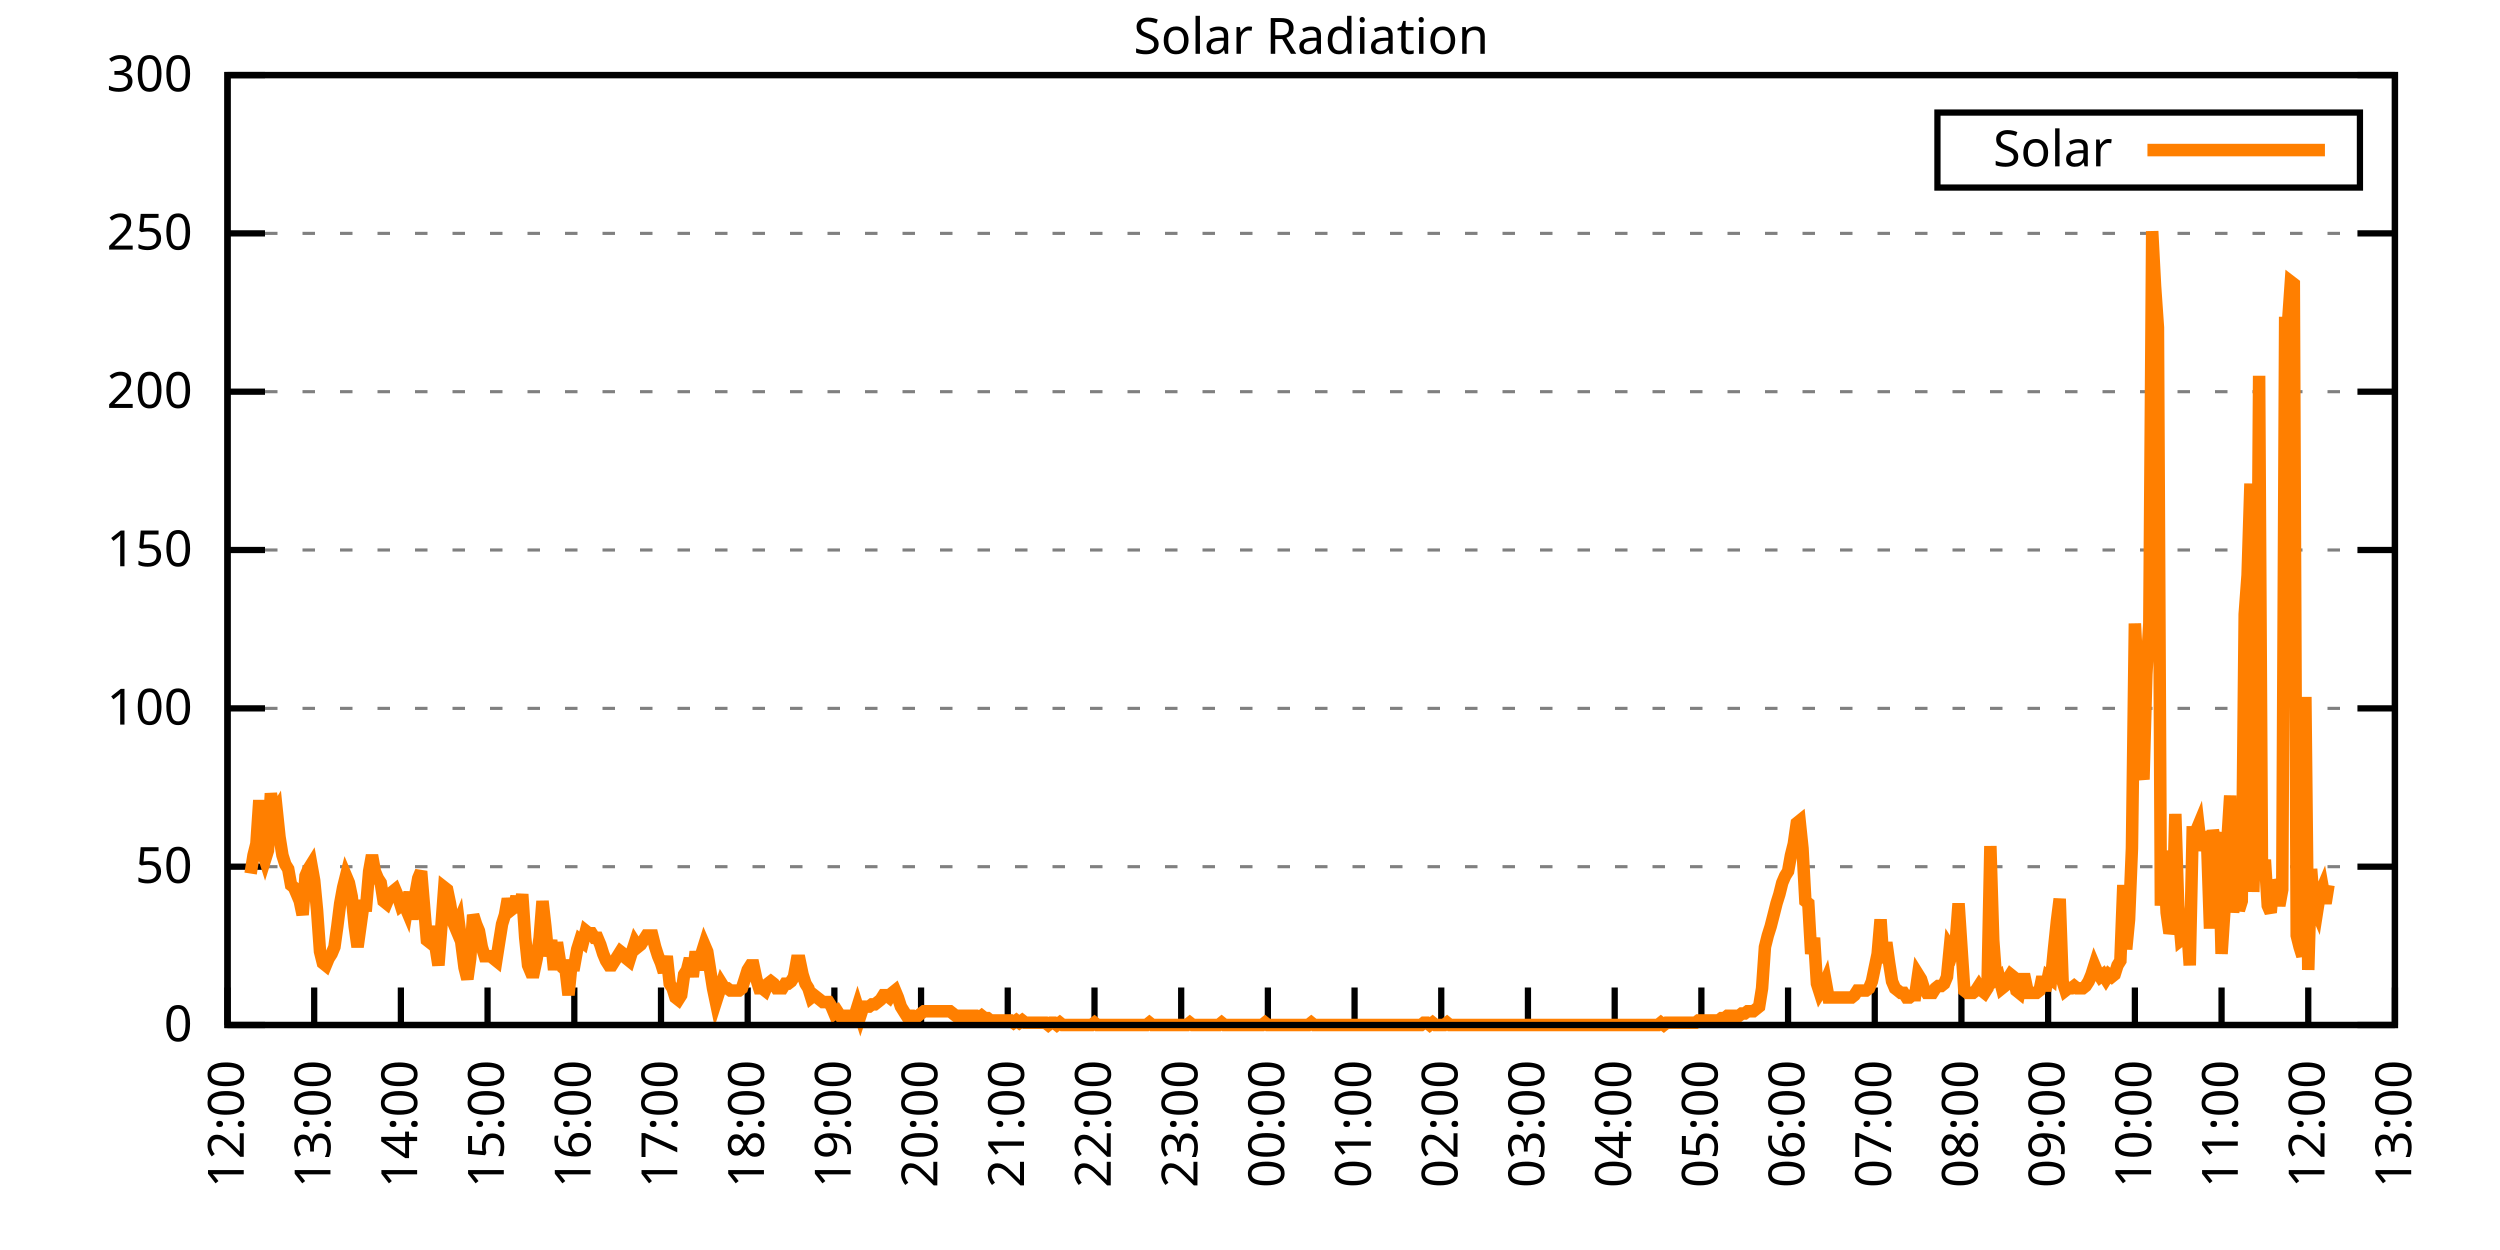
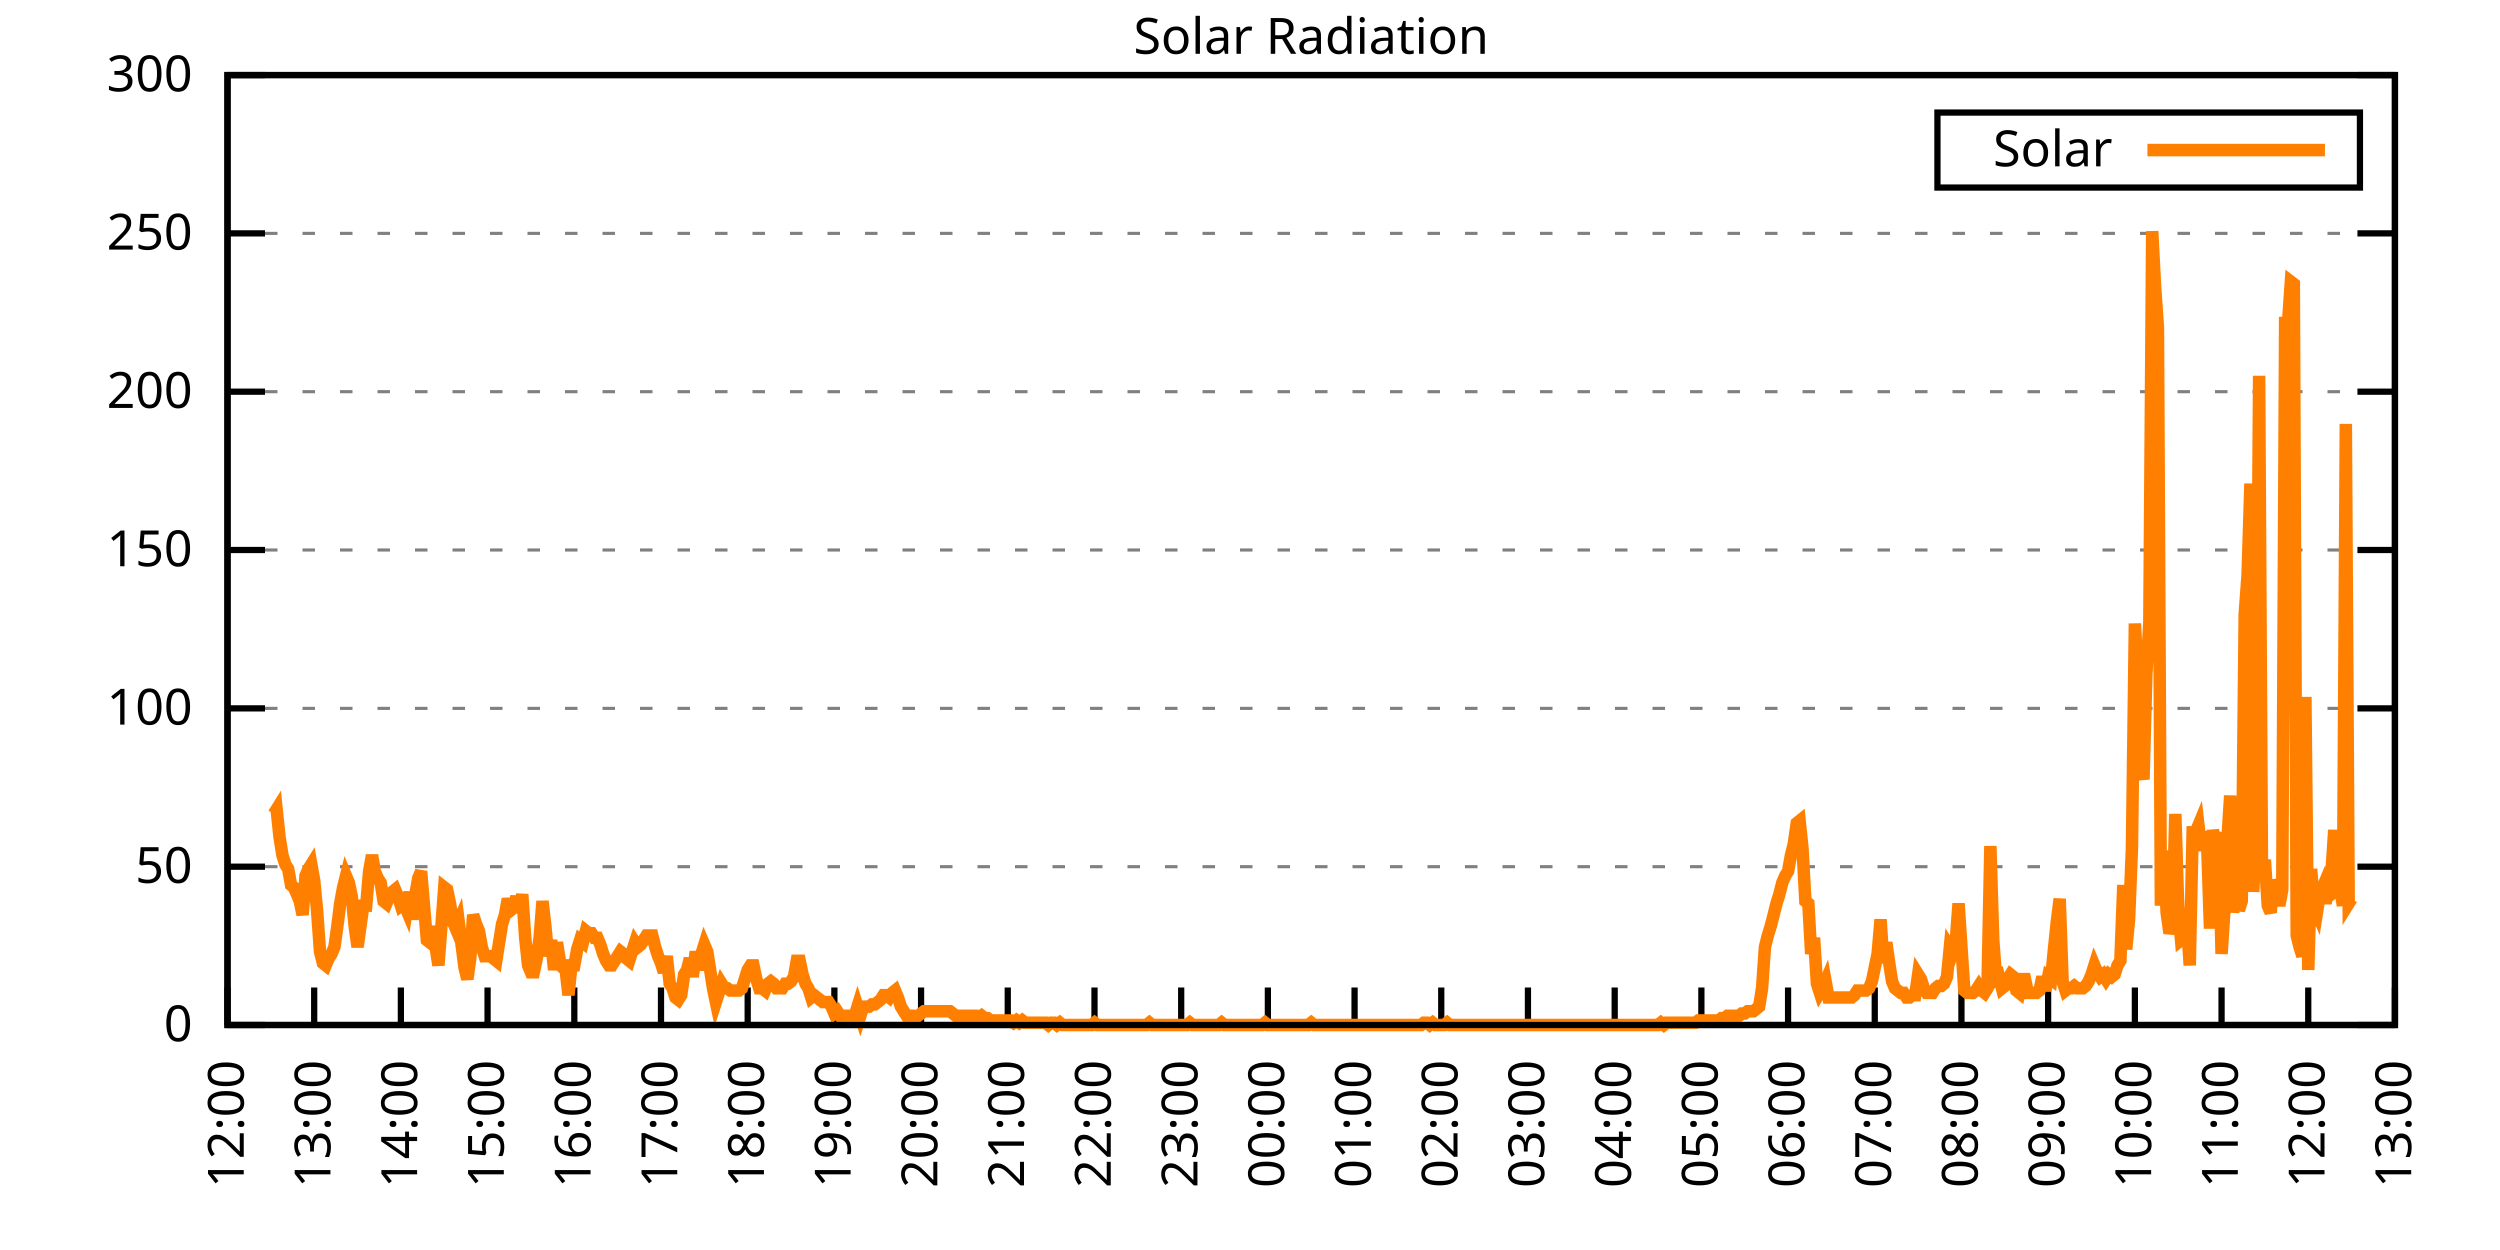
<svg xmlns="http://www.w3.org/2000/svg" xmlns:xlink="http://www.w3.org/1999/xlink" width="400" height="200" viewBox="0 0 400 200">
  <g id="gnuplot_canvas">
    <rect x="0" y="0" width="400" height="200" fill="none" />
    <defs>
      <circle id="gpDot" r="0.5" stroke-width="0.5" stroke="currentColor" />
      <path id="gpPt0" stroke-width="0.333" stroke="currentColor" d="M-1,0 h2 M0,-1 v2" />
      <path id="gpPt1" stroke-width="0.333" stroke="currentColor" d="M-1,-1 L1,1 M1,-1 L-1,1" />
      <path id="gpPt2" stroke-width="0.333" stroke="currentColor" d="M-1,0 L1,0 M0,-1 L0,1 M-1,-1 L1,1 M-1,1 L1,-1" />
      <rect id="gpPt3" stroke-width="0.333" stroke="currentColor" x="-1" y="-1" width="2" height="2" />
      <rect id="gpPt4" stroke-width="0.333" stroke="currentColor" fill="currentColor" x="-1" y="-1" width="2" height="2" />
      <circle id="gpPt5" stroke-width="0.333" stroke="currentColor" cx="0" cy="0" r="1" />
      <use xlink:href="#gpPt5" id="gpPt6" fill="currentColor" stroke="none" />
      <path id="gpPt7" stroke-width="0.333" stroke="currentColor" d="M0,-1.33 L-1.33,0.67 L1.33,0.67 z" />
      <use xlink:href="#gpPt7" id="gpPt8" fill="currentColor" stroke="none" />
      <use xlink:href="#gpPt7" id="gpPt9" stroke="currentColor" transform="rotate(180)" />
      <use xlink:href="#gpPt9" id="gpPt10" fill="currentColor" stroke="none" />
      <use xlink:href="#gpPt3" id="gpPt11" stroke="currentColor" transform="rotate(45)" />
      <use xlink:href="#gpPt11" id="gpPt12" fill="currentColor" stroke="none" />
      <path id="gpPt13" stroke-width="0.333" stroke="currentColor" d="M0,1.330 L1.265,0.411 L0.782,-1.067 L-0.782,-1.076 L-1.265,0.411 z" />
      <use xlink:href="#gpPt13" id="gpPt14" fill="currentColor" stroke="none" />
      <filter id="textbox" filterUnits="objectBoundingBox" x="0" y="0" height="1" width="1">
        <feFlood flood-color="white" flood-opacity="1" result="bgnd" />
        <feComposite in="SourceGraphic" in2="bgnd" operator="atop" />
      </filter>
      <filter id="greybox" filterUnits="objectBoundingBox" x="0" y="0" height="1" width="1">
        <feFlood flood-color="lightgrey" flood-opacity="1" result="grey" />
        <feComposite in="SourceGraphic" in2="grey" operator="atop" />
      </filter>
    </defs>
    <g fill="none" color="white" stroke="currentColor" stroke-width="1.00" stroke-linecap="butt" stroke-linejoin="miter">
</g>
    <g fill="none" color="black" stroke="currentColor" stroke-width="1.00" stroke-linecap="butt" stroke-linejoin="miter">
      <g stroke="none" shape-rendering="crispEdges">
        <polygon fill="rgb(255, 255, 255)" points="36.40,164.00 383.18,164.00 383.18,12.02 36.40,12.02 " />
      </g>
    </g>
    <g fill="none" color="black" stroke="currentColor" stroke-width="1.00" stroke-linecap="butt" stroke-linejoin="miter">
</g>
    <g fill="none" color="black" stroke="black" stroke-width="0.50" stroke-linecap="butt" stroke-linejoin="miter">
</g>
    <g fill="none" color="gray" stroke="currentColor" stroke-width="0.50" stroke-linecap="butt" stroke-linejoin="miter">
      <path stroke="gray" stroke-dasharray="2,4" class="gridline" d="M36.40,164.00 L383.19,164.00  " />
    </g>
    <g fill="none" color="gray" stroke="gray" stroke-width="1.00" stroke-linecap="butt" stroke-linejoin="miter">
</g>
    <g fill="none" color="black" stroke="currentColor" stroke-width="1.00" stroke-linecap="butt" stroke-linejoin="miter">
      <path stroke="black" d="M36.40,164.00 L42.40,164.00 M383.19,164.00 L377.19,164.00  " />
      <g transform="translate(30.80,166.60)" stroke="none" fill="black" font-family="Sans" font-size="8.00" text-anchor="end">
        <text>
          <tspan font-family="Sans"> 0</tspan>
        </text>
      </g>
    </g>
    <g fill="none" color="black" stroke="currentColor" stroke-width="1.00" stroke-linecap="butt" stroke-linejoin="miter">
</g>
    <g fill="none" color="black" stroke="black" stroke-width="0.50" stroke-linecap="butt" stroke-linejoin="miter">
</g>
    <g fill="none" color="gray" stroke="currentColor" stroke-width="0.50" stroke-linecap="butt" stroke-linejoin="miter">
      <path stroke="gray" stroke-dasharray="2,4" class="gridline" d="M36.40,138.67 L383.19,138.67  " />
    </g>
    <g fill="none" color="gray" stroke="gray" stroke-width="1.00" stroke-linecap="butt" stroke-linejoin="miter">
</g>
    <g fill="none" color="black" stroke="currentColor" stroke-width="1.00" stroke-linecap="butt" stroke-linejoin="miter">
      <path stroke="black" d="M36.40,138.67 L42.40,138.67 M383.19,138.67 L377.19,138.67  " />
      <g transform="translate(30.80,141.27)" stroke="none" fill="black" font-family="Sans" font-size="8.00" text-anchor="end">
        <text>
          <tspan font-family="Sans"> 50</tspan>
        </text>
      </g>
    </g>
    <g fill="none" color="black" stroke="currentColor" stroke-width="1.00" stroke-linecap="butt" stroke-linejoin="miter">
</g>
    <g fill="none" color="black" stroke="black" stroke-width="0.50" stroke-linecap="butt" stroke-linejoin="miter">
</g>
    <g fill="none" color="gray" stroke="currentColor" stroke-width="0.50" stroke-linecap="butt" stroke-linejoin="miter">
      <path stroke="gray" stroke-dasharray="2,4" class="gridline" d="M36.40,113.34 L383.19,113.34  " />
    </g>
    <g fill="none" color="gray" stroke="gray" stroke-width="1.00" stroke-linecap="butt" stroke-linejoin="miter">
</g>
    <g fill="none" color="black" stroke="currentColor" stroke-width="1.00" stroke-linecap="butt" stroke-linejoin="miter">
      <path stroke="black" d="M36.40,113.34 L42.40,113.34 M383.19,113.34 L377.19,113.34  " />
      <g transform="translate(30.80,115.94)" stroke="none" fill="black" font-family="Sans" font-size="8.00" text-anchor="end">
        <text>
          <tspan font-family="Sans"> 100</tspan>
        </text>
      </g>
    </g>
    <g fill="none" color="black" stroke="currentColor" stroke-width="1.00" stroke-linecap="butt" stroke-linejoin="miter">
</g>
    <g fill="none" color="black" stroke="black" stroke-width="0.50" stroke-linecap="butt" stroke-linejoin="miter">
</g>
    <g fill="none" color="gray" stroke="currentColor" stroke-width="0.50" stroke-linecap="butt" stroke-linejoin="miter">
      <path stroke="gray" stroke-dasharray="2,4" class="gridline" d="M36.40,88.00 L383.19,88.00  " />
    </g>
    <g fill="none" color="gray" stroke="gray" stroke-width="1.00" stroke-linecap="butt" stroke-linejoin="miter">
</g>
    <g fill="none" color="black" stroke="currentColor" stroke-width="1.00" stroke-linecap="butt" stroke-linejoin="miter">
      <path stroke="black" d="M36.40,88.00 L42.40,88.00 M383.19,88.00 L377.19,88.00  " />
      <g transform="translate(30.80,90.60)" stroke="none" fill="black" font-family="Sans" font-size="8.00" text-anchor="end">
        <text>
          <tspan font-family="Sans"> 150</tspan>
        </text>
      </g>
    </g>
    <g fill="none" color="black" stroke="currentColor" stroke-width="1.00" stroke-linecap="butt" stroke-linejoin="miter">
</g>
    <g fill="none" color="black" stroke="black" stroke-width="0.50" stroke-linecap="butt" stroke-linejoin="miter">
</g>
    <g fill="none" color="gray" stroke="currentColor" stroke-width="0.50" stroke-linecap="butt" stroke-linejoin="miter">
      <path stroke="gray" stroke-dasharray="2,4" class="gridline" d="M36.40,62.67 L383.19,62.67  " />
    </g>
    <g fill="none" color="gray" stroke="gray" stroke-width="1.00" stroke-linecap="butt" stroke-linejoin="miter">
</g>
    <g fill="none" color="black" stroke="currentColor" stroke-width="1.00" stroke-linecap="butt" stroke-linejoin="miter">
      <path stroke="black" d="M36.40,62.67 L42.40,62.67 M383.19,62.67 L377.19,62.67  " />
      <g transform="translate(30.80,65.27)" stroke="none" fill="black" font-family="Sans" font-size="8.00" text-anchor="end">
        <text>
          <tspan font-family="Sans"> 200</tspan>
        </text>
      </g>
    </g>
    <g fill="none" color="black" stroke="currentColor" stroke-width="1.00" stroke-linecap="butt" stroke-linejoin="miter">
</g>
    <g fill="none" color="black" stroke="black" stroke-width="0.50" stroke-linecap="butt" stroke-linejoin="miter">
</g>
    <g fill="none" color="gray" stroke="currentColor" stroke-width="0.50" stroke-linecap="butt" stroke-linejoin="miter">
      <path stroke="gray" stroke-dasharray="2,4" class="gridline" d="M36.40,37.34 L383.19,37.34  " />
    </g>
    <g fill="none" color="gray" stroke="gray" stroke-width="1.00" stroke-linecap="butt" stroke-linejoin="miter">
</g>
    <g fill="none" color="black" stroke="currentColor" stroke-width="1.00" stroke-linecap="butt" stroke-linejoin="miter">
      <path stroke="black" d="M36.40,37.34 L42.40,37.34 M383.19,37.34 L377.19,37.34  " />
      <g transform="translate(30.80,39.94)" stroke="none" fill="black" font-family="Sans" font-size="8.00" text-anchor="end">
        <text>
          <tspan font-family="Sans"> 250</tspan>
        </text>
      </g>
    </g>
    <g fill="none" color="black" stroke="currentColor" stroke-width="1.00" stroke-linecap="butt" stroke-linejoin="miter">
</g>
    <g fill="none" color="black" stroke="black" stroke-width="0.50" stroke-linecap="butt" stroke-linejoin="miter">
</g>
    <g fill="none" color="gray" stroke="currentColor" stroke-width="0.50" stroke-linecap="butt" stroke-linejoin="miter">
      <path stroke="gray" stroke-dasharray="2,4" class="gridline" d="M36.40,12.01 L383.19,12.01  " />
    </g>
    <g fill="none" color="gray" stroke="gray" stroke-width="1.00" stroke-linecap="butt" stroke-linejoin="miter">
</g>
    <g fill="none" color="black" stroke="currentColor" stroke-width="1.00" stroke-linecap="butt" stroke-linejoin="miter">
      <path stroke="black" d="M36.40,12.01 L42.40,12.01 M383.19,12.01 L377.19,12.01  " />
      <g transform="translate(30.80,14.61)" stroke="none" fill="black" font-family="Sans" font-size="8.00" text-anchor="end">
        <text>
          <tspan font-family="Sans"> 300</tspan>
        </text>
      </g>
    </g>
    <g fill="none" color="black" stroke="currentColor" stroke-width="1.00" stroke-linecap="butt" stroke-linejoin="miter">
      <path stroke="black" d="M36.40,164.00 L36.40,158.00  " />
      <g transform="translate(39.00,169.60) rotate(270.00)" stroke="none" fill="black" font-family="Sans" font-size="8.00" text-anchor="end">
        <text>
          <tspan font-family="Sans">12:00</tspan>
        </text>
      </g>
    </g>
    <g fill="none" color="black" stroke="currentColor" stroke-width="1.00" stroke-linecap="butt" stroke-linejoin="miter">
      <path stroke="black" d="M50.27,164.00 L50.27,158.00  " />
      <g transform="translate(52.87,169.60) rotate(270.00)" stroke="none" fill="black" font-family="Sans" font-size="8.00" text-anchor="end">
        <text>
          <tspan font-family="Sans">13:00</tspan>
        </text>
      </g>
    </g>
    <g fill="none" color="black" stroke="currentColor" stroke-width="1.00" stroke-linecap="butt" stroke-linejoin="miter">
      <path stroke="black" d="M64.14,164.00 L64.14,158.00  " />
      <g transform="translate(66.74,169.60) rotate(270.00)" stroke="none" fill="black" font-family="Sans" font-size="8.00" text-anchor="end">
        <text>
          <tspan font-family="Sans">14:00</tspan>
        </text>
      </g>
    </g>
    <g fill="none" color="black" stroke="currentColor" stroke-width="1.00" stroke-linecap="butt" stroke-linejoin="miter">
      <path stroke="black" d="M78.01,164.00 L78.01,158.00  " />
      <g transform="translate(80.61,169.60) rotate(270.00)" stroke="none" fill="black" font-family="Sans" font-size="8.00" text-anchor="end">
        <text>
          <tspan font-family="Sans">15:00</tspan>
        </text>
      </g>
    </g>
    <g fill="none" color="black" stroke="currentColor" stroke-width="1.00" stroke-linecap="butt" stroke-linejoin="miter">
      <path stroke="black" d="M91.89,164.00 L91.89,158.00  " />
      <g transform="translate(94.49,169.60) rotate(270.00)" stroke="none" fill="black" font-family="Sans" font-size="8.00" text-anchor="end">
        <text>
          <tspan font-family="Sans">16:00</tspan>
        </text>
      </g>
    </g>
    <g fill="none" color="black" stroke="currentColor" stroke-width="1.00" stroke-linecap="butt" stroke-linejoin="miter">
      <path stroke="black" d="M105.76,164.00 L105.76,158.00  " />
      <g transform="translate(108.36,169.60) rotate(270.00)" stroke="none" fill="black" font-family="Sans" font-size="8.00" text-anchor="end">
        <text>
          <tspan font-family="Sans">17:00</tspan>
        </text>
      </g>
    </g>
    <g fill="none" color="black" stroke="currentColor" stroke-width="1.00" stroke-linecap="butt" stroke-linejoin="miter">
      <path stroke="black" d="M119.63,164.00 L119.63,158.00  " />
      <g transform="translate(122.23,169.60) rotate(270.00)" stroke="none" fill="black" font-family="Sans" font-size="8.00" text-anchor="end">
        <text>
          <tspan font-family="Sans">18:00</tspan>
        </text>
      </g>
    </g>
    <g fill="none" color="black" stroke="currentColor" stroke-width="1.00" stroke-linecap="butt" stroke-linejoin="miter">
      <path stroke="black" d="M133.50,164.00 L133.50,158.00  " />
      <g transform="translate(136.10,169.60) rotate(270.00)" stroke="none" fill="black" font-family="Sans" font-size="8.00" text-anchor="end">
        <text>
          <tspan font-family="Sans">19:00</tspan>
        </text>
      </g>
    </g>
    <g fill="none" color="black" stroke="currentColor" stroke-width="1.00" stroke-linecap="butt" stroke-linejoin="miter">
      <path stroke="black" d="M147.37,164.00 L147.37,158.00  " />
      <g transform="translate(149.97,169.60) rotate(270.00)" stroke="none" fill="black" font-family="Sans" font-size="8.00" text-anchor="end">
        <text>
          <tspan font-family="Sans">20:00</tspan>
        </text>
      </g>
    </g>
    <g fill="none" color="black" stroke="currentColor" stroke-width="1.00" stroke-linecap="butt" stroke-linejoin="miter">
      <path stroke="black" d="M161.24,164.00 L161.24,158.00  " />
      <g transform="translate(163.84,169.60) rotate(270.00)" stroke="none" fill="black" font-family="Sans" font-size="8.00" text-anchor="end">
        <text>
          <tspan font-family="Sans">21:00</tspan>
        </text>
      </g>
    </g>
    <g fill="none" color="black" stroke="currentColor" stroke-width="1.00" stroke-linecap="butt" stroke-linejoin="miter">
      <path stroke="black" d="M175.12,164.00 L175.12,158.00  " />
      <g transform="translate(177.72,169.60) rotate(270.00)" stroke="none" fill="black" font-family="Sans" font-size="8.00" text-anchor="end">
        <text>
          <tspan font-family="Sans">22:00</tspan>
        </text>
      </g>
    </g>
    <g fill="none" color="black" stroke="currentColor" stroke-width="1.00" stroke-linecap="butt" stroke-linejoin="miter">
      <path stroke="black" d="M188.99,164.00 L188.99,158.00  " />
      <g transform="translate(191.59,169.60) rotate(270.00)" stroke="none" fill="black" font-family="Sans" font-size="8.00" text-anchor="end">
        <text>
          <tspan font-family="Sans">23:00</tspan>
        </text>
      </g>
    </g>
    <g fill="none" color="black" stroke="currentColor" stroke-width="1.00" stroke-linecap="butt" stroke-linejoin="miter">
      <path stroke="black" d="M202.86,164.00 L202.86,158.00  " />
      <g transform="translate(205.46,169.60) rotate(270.00)" stroke="none" fill="black" font-family="Sans" font-size="8.00" text-anchor="end">
        <text>
          <tspan font-family="Sans">00:00</tspan>
        </text>
      </g>
    </g>
    <g fill="none" color="black" stroke="currentColor" stroke-width="1.00" stroke-linecap="butt" stroke-linejoin="miter">
      <path stroke="black" d="M216.73,164.00 L216.73,158.00  " />
      <g transform="translate(219.33,169.60) rotate(270.00)" stroke="none" fill="black" font-family="Sans" font-size="8.00" text-anchor="end">
        <text>
          <tspan font-family="Sans">01:00</tspan>
        </text>
      </g>
    </g>
    <g fill="none" color="black" stroke="currentColor" stroke-width="1.00" stroke-linecap="butt" stroke-linejoin="miter">
      <path stroke="black" d="M230.60,164.00 L230.60,158.00  " />
      <g transform="translate(233.20,169.60) rotate(270.00)" stroke="none" fill="black" font-family="Sans" font-size="8.00" text-anchor="end">
        <text>
          <tspan font-family="Sans">02:00</tspan>
        </text>
      </g>
    </g>
    <g fill="none" color="black" stroke="currentColor" stroke-width="1.00" stroke-linecap="butt" stroke-linejoin="miter">
      <path stroke="black" d="M244.47,164.00 L244.47,158.00  " />
      <g transform="translate(247.07,169.60) rotate(270.00)" stroke="none" fill="black" font-family="Sans" font-size="8.00" text-anchor="end">
        <text>
          <tspan font-family="Sans">03:00</tspan>
        </text>
      </g>
    </g>
    <g fill="none" color="black" stroke="currentColor" stroke-width="1.00" stroke-linecap="butt" stroke-linejoin="miter">
      <path stroke="black" d="M258.35,164.00 L258.35,158.00  " />
      <g transform="translate(260.95,169.60) rotate(270.00)" stroke="none" fill="black" font-family="Sans" font-size="8.00" text-anchor="end">
        <text>
          <tspan font-family="Sans">04:00</tspan>
        </text>
      </g>
    </g>
    <g fill="none" color="black" stroke="currentColor" stroke-width="1.00" stroke-linecap="butt" stroke-linejoin="miter">
      <path stroke="black" d="M272.22,164.00 L272.22,158.00  " />
      <g transform="translate(274.82,169.60) rotate(270.00)" stroke="none" fill="black" font-family="Sans" font-size="8.00" text-anchor="end">
        <text>
          <tspan font-family="Sans">05:00</tspan>
        </text>
      </g>
    </g>
    <g fill="none" color="black" stroke="currentColor" stroke-width="1.00" stroke-linecap="butt" stroke-linejoin="miter">
      <path stroke="black" d="M286.09,164.00 L286.09,158.00  " />
      <g transform="translate(288.69,169.60) rotate(270.00)" stroke="none" fill="black" font-family="Sans" font-size="8.00" text-anchor="end">
        <text>
          <tspan font-family="Sans">06:00</tspan>
        </text>
      </g>
    </g>
    <g fill="none" color="black" stroke="currentColor" stroke-width="1.00" stroke-linecap="butt" stroke-linejoin="miter">
      <path stroke="black" d="M299.96,164.00 L299.96,158.00  " />
      <g transform="translate(302.56,169.60) rotate(270.00)" stroke="none" fill="black" font-family="Sans" font-size="8.00" text-anchor="end">
        <text>
          <tspan font-family="Sans">07:00</tspan>
        </text>
      </g>
    </g>
    <g fill="none" color="black" stroke="currentColor" stroke-width="1.00" stroke-linecap="butt" stroke-linejoin="miter">
      <path stroke="black" d="M313.83,164.00 L313.83,158.00  " />
      <g transform="translate(316.43,169.60) rotate(270.00)" stroke="none" fill="black" font-family="Sans" font-size="8.00" text-anchor="end">
        <text>
          <tspan font-family="Sans">08:00</tspan>
        </text>
      </g>
    </g>
    <g fill="none" color="black" stroke="currentColor" stroke-width="1.00" stroke-linecap="butt" stroke-linejoin="miter">
      <path stroke="black" d="M327.70,164.00 L327.70,158.00  " />
      <g transform="translate(330.30,169.60) rotate(270.00)" stroke="none" fill="black" font-family="Sans" font-size="8.00" text-anchor="end">
        <text>
          <tspan font-family="Sans">09:00</tspan>
        </text>
      </g>
    </g>
    <g fill="none" color="black" stroke="currentColor" stroke-width="1.00" stroke-linecap="butt" stroke-linejoin="miter">
      <path stroke="black" d="M341.58,164.00 L341.58,158.00  " />
      <g transform="translate(344.18,169.60) rotate(270.00)" stroke="none" fill="black" font-family="Sans" font-size="8.00" text-anchor="end">
        <text>
          <tspan font-family="Sans">10:00</tspan>
        </text>
      </g>
    </g>
    <g fill="none" color="black" stroke="currentColor" stroke-width="1.00" stroke-linecap="butt" stroke-linejoin="miter">
      <path stroke="black" d="M355.45,164.00 L355.45,158.00  " />
      <g transform="translate(358.05,169.60) rotate(270.00)" stroke="none" fill="black" font-family="Sans" font-size="8.00" text-anchor="end">
        <text>
          <tspan font-family="Sans">11:00</tspan>
        </text>
      </g>
    </g>
    <g fill="none" color="black" stroke="currentColor" stroke-width="1.00" stroke-linecap="butt" stroke-linejoin="miter">
      <path stroke="black" d="M369.32,164.00 L369.32,158.00  " />
      <g transform="translate(371.92,169.60) rotate(270.00)" stroke="none" fill="black" font-family="Sans" font-size="8.00" text-anchor="end">
        <text>
          <tspan font-family="Sans">12:00</tspan>
        </text>
      </g>
    </g>
    <g fill="none" color="black" stroke="currentColor" stroke-width="1.00" stroke-linecap="butt" stroke-linejoin="miter">
      <path stroke="black" d="M383.19,164.00 L383.19,158.00  " />
      <g transform="translate(385.79,169.60) rotate(270.00)" stroke="none" fill="black" font-family="Sans" font-size="8.00" text-anchor="end">
        <text>
          <tspan font-family="Sans">13:00</tspan>
        </text>
      </g>
    </g>
    <g fill="none" color="black" stroke="currentColor" stroke-width="1.00" stroke-linecap="butt" stroke-linejoin="miter">
</g>
    <g fill="none" color="black" stroke="currentColor" stroke-width="1.00" stroke-linecap="butt" stroke-linejoin="miter">
      <path stroke="black" d="M36.40,12.01 L36.40,164.00 L383.19,164.00 L383.19,12.01 L36.40,12.01 Z  " />
    </g>
    <g fill="none" color="black" stroke="currentColor" stroke-width="1.00" stroke-linecap="butt" stroke-linejoin="miter">
</g>
    <g fill="none" color="black" stroke="currentColor" stroke-width="1.00" stroke-linecap="butt" stroke-linejoin="miter">
      <path stroke="black" d="M309.99,30.01 L309.99,18.01 L377.59,18.01 L377.59,30.01 L309.99,30.01 Z  " />
    </g>
    <g id="Solar_Radiation_plot_1">
      <g fill="none" color="white" stroke="black" stroke-width="2.00" stroke-linecap="butt" stroke-linejoin="miter">
</g>
      <g fill="none" color="black" stroke="currentColor" stroke-width="2.00" stroke-linecap="butt" stroke-linejoin="miter">
        <g transform="translate(337.99,26.61)" stroke="none" fill="black" font-family="Sans" font-size="8.00" text-anchor="end">
          <text>
            <tspan font-family="Sans">Solar</tspan>
          </text>
        </g>
      </g>
      <g fill="none" color="black" stroke="currentColor" stroke-width="2.00" stroke-linecap="butt" stroke-linejoin="miter">
-         <path stroke="rgb(255, 127,   0)" d="M343.59,24.01 L371.99,24.01 M40.10,139.77 L40.56,136.84 L41.02,135.00 L41.49,128.03 L41.95,136.10 L42.41,137.57   L42.87,136.10 L43.34,126.93 L43.80,130.23 L44.26,129.49 L44.72,133.90 L45.19,136.84 L45.65,138.30 L46.11,139.04   L46.57,141.61 L47.03,141.98 L47.50,143.08 L47.96,144.18 L48.42,146.38 L48.88,140.14 L49.35,139.04 L49.81,138.30   L50.27,140.87 L50.73,145.65 L51.20,152.25 L51.66,154.09 L52.12,154.46 L52.58,153.35 L53.05,152.62 L53.51,151.52   L53.97,148.22 L54.43,144.55 L54.90,141.98 L55.36,140.14 L55.82,141.24 L56.28,143.44 L56.75,148.22 L57.21,151.52   L57.67,148.22 L58.13,144.91 L58.59,144.91 L59.06,139.41 L59.52,136.84 L59.98,139.41 L60.44,140.51 L60.91,141.24   L61.37,144.18 L61.83,144.55 L62.29,143.44 L62.76,142.71 L63.22,142.34 L63.68,143.44 L64.14,144.91 L64.61,144.55   L65.07,145.65 L65.53,142.71 L65.99,147.11 L66.46,143.08 L66.92,140.51 L67.38,139.41 L67.84,144.91 L68.30,150.42   L68.77,150.79 L69.23,148.22 L69.69,151.52 L70.15,154.46 L70.62,148.22 L71.08,141.98 L71.54,142.34 L72.00,144.55   L72.47,147.48 L72.93,148.58 L73.39,147.48 L73.85,151.15 L74.32,154.82 L74.78,156.66 L75.24,153.35 L75.70,146.38   L76.17,147.85 L76.63,148.95 L77.09,151.52 L77.55,152.99 L78.01,152.99 L78.48,152.99 L78.94,153.35 L79.40,153.72   L79.86,150.79 L80.33,147.85 L80.79,146.38 L81.25,143.81 L81.71,145.65 L82.18,145.28 L82.64,143.44 L83.10,146.01   L83.56,143.08 L84.03,150.05 L84.49,154.46 L84.95,155.56 L85.41,155.56 L85.88,153.35 L86.34,150.05 L86.80,144.18   L87.26,148.22 L87.72,152.99 L88.19,150.42 L88.65,155.19 L89.11,150.79 L89.57,153.72 L90.04,154.82 L90.50,155.19   L90.96,159.23 L91.42,154.46 L91.89,154.46 L92.35,151.89 L92.81,150.42 L93.27,150.79 L93.74,148.95 L94.20,149.32   L94.66,149.32 L95.12,150.05 L95.59,150.05 L96.05,151.15 L96.51,152.62 L96.97,153.72 L97.44,154.46 L97.90,154.46   L98.36,153.72 L98.82,152.99 L99.28,152.25 L99.75,152.62 L100.21,153.35 L100.67,153.72 L101.13,152.25 L101.60,150.79   L102.06,151.52 L102.52,151.15 L102.98,150.42 L103.45,149.68 L103.91,149.68 L104.37,149.68 L104.83,151.52 L105.30,152.99   L105.76,154.09 L106.22,155.56 L106.68,152.99 L107.15,157.39 L107.61,158.13 L108.07,159.60 L108.53,159.96 L108.99,159.23   L109.46,155.92 L109.92,155.19 L110.38,153.35 L110.84,156.29 L111.31,152.25 L111.77,155.19 L112.23,152.62 L112.69,151.15   L113.16,152.25 L113.62,155.19 L114.08,158.13 L114.54,160.33 L115.01,158.86 L115.47,157.39 L115.93,158.13 L116.39,158.13   L116.86,158.49 L117.32,158.49 L117.78,158.49 L118.24,158.49 L118.70,158.13 L119.17,156.66 L119.63,155.19 L120.09,154.46   L120.55,154.46 L121.02,156.66 L121.48,158.13 L121.94,158.13 L122.40,158.49 L122.87,157.39 L123.33,157.03 L123.79,157.39   L124.25,158.13 L124.72,158.13 L125.18,158.13 L125.64,157.39 L126.10,157.39 L126.57,157.03 L127.03,156.29 L127.49,153.72   L127.95,153.72 L128.41,155.92 L128.88,157.39 L129.34,158.13 L129.80,159.60 L130.26,159.23 L130.73,159.60 L131.19,159.96   L131.65,160.33 L132.11,160.33 L132.58,160.33 L133.04,161.06 L133.50,162.16 L133.96,161.80 L134.43,162.53 L134.89,162.53   L135.35,162.53 L135.81,162.53 L136.28,162.53 L136.74,162.53 L137.20,161.06 L137.66,162.53 L138.13,161.06 L138.59,161.06   L139.05,161.06 L139.51,160.70 L139.97,160.70 L140.44,160.33 L140.90,159.96 L141.36,159.23 L141.82,159.23 L142.29,159.60   L142.75,158.86 L143.21,158.49 L143.67,159.60 L144.14,161.06 L144.60,161.80 L145.06,162.53 L145.52,162.53 L145.99,162.53   L146.45,162.90 L146.91,162.53 L147.37,162.16 L147.84,161.80 L148.30,161.80 L148.76,161.80 L149.22,161.80 L149.68,161.80   L150.15,161.80 L150.61,161.80 L151.07,161.80 L151.53,161.80 L152.00,161.80 L152.46,162.16 L152.92,162.53 L153.38,162.53   L153.85,162.53 L154.31,162.53 L154.77,162.53 L155.23,162.53 L155.70,162.53 L156.16,162.53 L156.62,162.90 L157.08,162.53   L157.55,162.90 L158.01,162.90 L158.47,163.27 L158.93,163.27 L159.39,163.27 L159.86,163.27 L160.32,163.27 L160.78,163.27   L161.24,163.27 L161.71,163.27 L162.17,163.63 L162.63,163.27 L163.09,163.63 L163.56,163.27 L164.02,163.63 L164.48,163.63   L164.94,163.63 L165.41,163.63 L165.87,163.63 L166.33,163.63 L166.79,163.63 L167.26,163.63 L167.72,164.00 L168.18,163.63   L168.64,163.63 L169.10,164.00 L169.57,163.63 L170.03,164.00 L170.49,164.00 L170.95,164.00 L171.42,164.00 L171.88,164.00   L172.34,164.00 L172.80,164.00 L173.27,164.00 L173.73,164.00 L174.19,164.00 L174.65,164.00 L175.12,163.63 L175.58,164.00   L176.04,164.00 L176.50,164.00 L176.97,164.00 L177.43,164.00 L177.89,164.00 L178.35,164.00 L178.82,164.00 L179.28,164.00   L179.74,164.00 L180.20,164.00 L180.66,164.00 L181.13,164.00 L181.59,164.00 L182.05,164.00 L182.51,164.00 L182.98,164.00   L183.44,164.00 L183.90,163.63 L184.36,164.00 L184.83,164.00 L185.29,164.00 L185.75,164.00 L186.21,164.00 L186.68,164.00   L187.14,164.00 L187.60,164.00 L188.06,164.00 L188.53,164.00 L188.99,164.00 L189.45,164.00 L189.91,164.00 L190.37,163.63   L190.84,164.00 L191.30,164.00 L191.76,164.00 L192.22,164.00 L192.69,164.00 L193.15,164.00 L193.61,164.00 L194.07,164.00   L194.54,164.00 L195.00,164.00 L195.46,163.63 L195.92,164.00 L196.39,164.00 L196.85,164.00 L197.31,164.00 L197.77,164.00   L198.24,164.00 L198.70,164.00 L199.16,164.00 L199.62,164.00 L200.08,164.00 L200.55,164.00 L201.01,164.00 L201.47,164.00   L201.93,164.00 L202.40,163.63 L202.86,164.00 L203.32,164.00 L203.78,164.00 L204.25,164.00 L204.71,164.00 L205.17,164.00   L205.63,164.00 L206.10,164.00 L206.56,164.00 L207.02,164.00 L207.48,164.00 L207.95,164.00 L208.41,164.00 L208.87,164.00   L209.33,164.00 L209.80,163.63 L210.26,164.00 L210.72,164.00 L211.18,164.00 L211.64,164.00 L212.11,164.00 L212.57,164.00   L213.03,164.00 L213.49,164.00 L213.96,164.00 L214.42,164.00 L214.88,164.00 L215.34,164.00 L215.81,164.00 L216.27,164.00   L216.73,164.00 L217.19,164.00 L217.66,164.00 L218.12,164.00 L218.58,164.00 L219.04,164.00 L219.51,164.00 L219.97,164.00   L220.43,164.00 L220.89,164.00 L221.35,164.00 L221.82,164.00 L222.28,164.00 L222.74,164.00 L223.20,164.00 L223.67,164.00   L224.13,164.00 L224.59,164.00 L225.05,164.00 L225.52,164.00 L225.98,164.00 L226.44,164.00 L226.90,164.00 L227.37,164.00   L227.83,163.63 L228.29,163.63 L228.75,164.00 L229.22,163.63 L229.68,164.00 L230.14,164.00 L230.60,164.00 L231.06,164.00   L231.53,163.63 L231.99,164.00 L232.45,164.00 L232.91,164.00 L233.38,164.00 L233.84,164.00 L234.30,164.00 L234.76,164.00   L235.23,164.00 L235.69,164.00 L236.15,164.00 L236.61,164.00 L237.08,164.00 L237.54,164.00 L238.00,164.00 L238.46,164.00   L238.93,164.00 L239.39,164.00 L239.85,164.00 L240.31,164.00 L240.77,164.00 L241.24,164.00 L241.70,164.00 L242.16,164.00   L242.62,164.00 L243.09,164.00 L243.55,164.00 L244.01,164.00 L244.47,164.00 L244.94,164.00 L245.40,164.00 L245.86,164.00   L246.32,164.00 L246.79,164.00 L247.25,164.00 L247.71,164.00 L248.17,164.00 L248.64,164.00 L249.10,164.00 L249.56,164.00   L250.02,164.00 L250.49,164.00 L250.95,164.00 L251.41,164.00 L251.87,164.00 L252.33,164.00 L252.80,164.00 L253.26,164.00   L253.72,164.00 L254.18,164.00 L254.65,164.00 L255.11,164.00 L255.57,164.00 L256.03,164.00 L256.50,164.00 L256.96,164.00   L257.42,164.00 L257.88,164.00 L258.35,164.00 L258.81,164.00 L259.27,164.00 L259.73,164.00 L260.20,164.00 L260.66,164.00   L261.12,164.00 L261.58,164.00 L262.04,164.00 L262.51,164.00 L262.97,164.00 L263.43,164.00 L263.89,164.00 L264.36,164.00   L264.82,164.00 L265.28,164.00 L265.74,163.63 L266.21,164.00 L266.67,163.63 L267.13,163.63 L267.59,163.63 L268.06,163.63   L268.52,163.63 L268.98,163.63 L269.44,163.63 L269.91,163.63 L270.37,163.63 L270.83,163.63 L271.29,163.63 L271.75,163.27   L272.22,163.27 L272.68,163.27 L273.14,163.27 L273.60,163.27 L274.07,163.27 L274.53,163.27 L274.99,163.27 L275.45,162.90   L275.92,162.90 L276.38,162.53 L276.84,162.53 L277.30,162.53 L277.77,162.53 L278.23,162.53 L278.69,162.16 L279.15,162.16   L279.62,161.80 L280.08,161.80 L280.54,161.80 L281.00,161.43 L281.46,161.06 L281.93,158.13 L282.39,151.52 L282.85,149.68   L283.31,148.22 L283.78,146.38 L284.24,144.55 L284.70,143.08 L285.16,141.24 L285.63,140.14 L286.09,139.41 L286.55,136.84   L287.01,135.00 L287.48,131.70 L287.94,131.33 L288.40,135.74 L288.86,144.18 L289.33,144.55 L289.79,152.62 L290.25,150.05   L290.71,157.39 L291.18,158.86 L291.64,158.13 L292.10,157.03 L292.56,159.60 L293.02,159.60 L293.49,159.60 L293.95,159.60   L294.41,159.60 L294.87,159.60 L295.34,159.60 L295.80,159.60 L296.26,159.60 L296.72,159.23 L297.19,158.49 L297.65,158.49   L298.11,158.49 L298.57,158.49 L299.04,158.13 L299.50,157.03 L299.96,154.82 L300.42,152.62 L300.89,147.11 L301.35,154.09   L301.81,150.79 L302.27,154.09 L302.73,157.03 L303.20,158.13 L303.66,158.49 L304.12,158.86 L304.58,158.86 L305.05,159.60   L305.51,159.60 L305.97,159.23 L306.43,159.23 L306.90,155.92 L307.36,156.66 L307.82,158.13 L308.28,158.86 L308.75,158.86   L309.21,158.86 L309.67,158.13 L310.13,157.76 L310.60,157.76 L311.06,157.39 L311.52,156.29 L311.98,151.52 L312.44,152.25   L312.91,150.79 L313.37,144.55 L313.83,151.52 L314.29,158.49 L314.76,158.86 L315.22,158.86 L315.68,158.86 L316.14,158.49   L316.61,157.76 L317.07,158.49 L317.53,158.86 L317.99,158.13 L318.46,135.37 L318.92,150.42 L319.38,156.66 L319.84,156.29   L320.31,158.13 L320.77,157.76 L321.23,156.66 L321.69,155.92 L322.15,156.29 L322.62,158.49 L323.08,158.86 L323.54,156.66   L324.00,156.66 L324.47,158.86 L324.93,158.86 L325.39,158.86 L325.85,158.86 L326.32,158.49 L326.78,156.29 L327.24,158.49   L327.70,156.29 L328.17,156.66 L328.63,151.89 L329.09,147.48 L329.55,143.81 L330.02,157.03 L330.48,158.49 L330.94,158.13   L331.40,158.13 L331.87,157.76 L332.33,158.13 L332.79,158.13 L333.25,158.13 L333.71,157.76 L334.18,157.03 L334.64,155.92   L335.10,154.46 L335.56,155.56 L336.03,156.29 L336.49,155.92 L336.95,156.66 L337.41,155.92 L337.88,156.29 L338.34,155.92   L338.80,154.46 L339.26,153.72 L339.73,141.61 L340.19,151.89 L340.65,147.11 L341.11,135.74 L341.58,99.76 L342.04,108.57   L342.50,122.15 L342.96,124.72 L343.42,107.84 L343.89,99.76 L344.35,36.99 L344.81,45.80 L345.27,52.41 L345.74,144.91   L346.20,136.10 L346.66,146.01 L347.12,149.32 L347.59,147.85 L348.05,130.23 L348.51,144.91 L348.97,150.42 L349.44,150.05   L349.90,147.48 L350.36,154.46 L350.82,133.17 L351.29,133.17 L351.75,132.06 L352.21,136.10 L352.67,133.17 L353.13,134.63   L353.60,148.58 L354.06,132.80 L354.52,135.37 L354.98,133.17 L355.45,152.62 L355.91,145.65 L356.37,134.63 L356.83,127.29   L357.30,146.01 L357.76,141.24 L358.22,145.65 L358.68,144.18 L359.15,98.29 L359.61,92.05 L360.07,77.37 L360.53,142.71   L361.00,126.56 L361.46,60.12 L361.92,139.77 L362.38,137.57 L362.84,144.91 L363.31,146.01 L363.77,140.87 L364.23,141.98   L364.69,144.91 L365.16,142.34 L365.62,51.68 L366.08,51.68 L366.54,45.07 L367.01,45.43 L367.47,149.68 L367.93,151.52   L368.39,152.99 L368.86,111.51 L369.32,155.19 L369.78,139.04 L370.24,144.91 L370.71,146.01 L371.17,143.08 L371.63,141.98   L372.09,144.55 L372.56,141.61  " />
+         <path stroke="rgb(255, 127,   0)" d="M343.59,24.01 L371.99,24.01 M43.80,130.23 L44.26,129.49 L44.72,133.90 L45.19,136.84 L45.65,138.30 L46.11,139.04   L46.57,141.61 L47.03,141.98 L47.50,143.08 L47.96,144.18 L48.42,146.38 L48.88,140.14 L49.35,139.04 L49.81,138.30   L50.27,140.87 L50.73,145.65 L51.20,152.25 L51.66,154.09 L52.12,154.46 L52.58,153.35 L53.05,152.62 L53.51,151.52   L53.97,148.22 L54.43,144.55 L54.90,141.98 L55.36,140.14 L55.82,141.24 L56.28,143.44 L56.75,148.22 L57.21,151.52   L57.67,148.22 L58.13,144.91 L58.59,144.91 L59.06,139.41 L59.52,136.84 L59.98,139.41 L60.44,140.51 L60.91,141.24   L61.37,144.18 L61.83,144.55 L62.29,143.44 L62.76,142.71 L63.22,142.34 L63.68,143.44 L64.14,144.91 L64.61,144.55   L65.07,145.65 L65.53,142.71 L65.99,147.11 L66.46,143.08 L66.92,140.51 L67.38,139.41 L67.84,144.91 L68.30,150.42   L68.77,150.79 L69.23,148.22 L69.69,151.52 L70.15,154.46 L70.62,148.22 L71.08,141.98 L71.54,142.34 L72.00,144.55   L72.47,147.48 L72.93,148.58 L73.39,147.48 L73.85,151.15 L74.32,154.82 L74.78,156.66 L75.24,153.35 L75.70,146.38   L76.17,147.85 L76.63,148.95 L77.09,151.52 L77.55,152.99 L78.01,152.99 L78.48,152.99 L78.94,153.35 L79.40,153.72   L79.86,150.79 L80.33,147.85 L80.79,146.38 L81.25,143.81 L81.71,145.65 L82.18,145.28 L82.64,143.44 L83.10,146.01   L83.56,143.08 L84.03,150.05 L84.49,154.46 L84.95,155.56 L85.41,155.56 L85.88,153.35 L86.34,150.05 L86.80,144.18   L87.26,148.22 L87.72,152.99 L88.19,150.42 L88.65,155.19 L89.11,150.79 L89.57,153.72 L90.04,154.82 L90.50,155.19   L90.96,159.23 L91.42,154.46 L91.89,154.46 L92.35,151.89 L92.81,150.42 L93.27,150.79 L93.74,148.95 L94.20,149.32   L94.66,149.32 L95.12,150.05 L95.59,150.05 L96.05,151.15 L96.51,152.62 L96.97,153.72 L97.44,154.46 L97.90,154.46   L98.36,153.72 L98.82,152.99 L99.28,152.25 L99.75,152.62 L100.21,153.35 L100.67,153.72 L101.13,152.25 L101.60,150.79   L102.06,151.52 L102.52,151.15 L102.98,150.42 L103.45,149.68 L103.91,149.68 L104.37,149.68 L104.83,151.52 L105.30,152.99   L105.76,154.09 L106.22,155.56 L106.68,152.99 L107.15,157.39 L107.61,158.13 L108.07,159.60 L108.53,159.96 L108.99,159.23   L109.46,155.92 L109.92,155.19 L110.38,153.35 L110.84,156.29 L111.31,152.25 L111.77,155.19 L112.23,152.62 L112.69,151.15   L113.16,152.25 L113.62,155.19 L114.08,158.13 L114.54,160.33 L115.01,158.86 L115.47,157.39 L115.93,158.13 L116.39,158.13   L116.86,158.49 L117.32,158.49 L117.78,158.49 L118.24,158.49 L118.70,158.13 L119.17,156.66 L119.63,155.19 L120.09,154.46   L120.55,154.46 L121.02,156.66 L121.48,158.13 L121.94,158.13 L122.40,158.49 L122.87,157.39 L123.33,157.03 L123.79,157.39   L124.25,158.13 L124.72,158.13 L125.18,158.13 L125.64,157.39 L126.10,157.39 L126.57,157.03 L127.03,156.29 L127.49,153.72   L127.95,153.72 L128.41,155.92 L128.88,157.39 L129.34,158.13 L129.80,159.60 L130.26,159.23 L130.73,159.60 L131.19,159.96   L131.65,160.33 L132.11,160.33 L132.58,160.33 L133.04,161.06 L133.50,162.16 L133.96,161.80 L134.43,162.53 L134.89,162.53   L135.35,162.53 L135.81,162.53 L136.28,162.53 L136.74,162.53 L137.20,161.06 L137.66,162.53 L138.13,161.06 L138.59,161.06   L139.05,161.06 L139.51,160.70 L139.97,160.70 L140.44,160.33 L140.90,159.96 L141.36,159.23 L141.82,159.23 L142.29,159.60   L142.75,158.86 L143.21,158.49 L143.67,159.60 L144.14,161.06 L144.60,161.80 L145.06,162.53 L145.52,162.53 L145.99,162.53   L146.45,162.90 L146.91,162.53 L147.37,162.16 L147.84,161.80 L148.30,161.80 L148.76,161.80 L149.22,161.80 L149.68,161.80   L150.15,161.80 L150.61,161.80 L151.07,161.80 L151.53,161.80 L152.00,161.80 L152.46,162.16 L152.92,162.53 L153.38,162.53   L153.85,162.53 L154.31,162.53 L154.77,162.53 L155.23,162.53 L155.70,162.53 L156.16,162.53 L156.62,162.90 L157.08,162.53   L157.55,162.90 L158.01,162.90 L158.47,163.27 L158.93,163.27 L159.39,163.27 L159.86,163.27 L160.32,163.27 L160.78,163.27   L161.24,163.27 L161.71,163.27 L162.17,163.63 L162.63,163.27 L163.09,163.63 L163.56,163.27 L164.02,163.63 L164.48,163.63   L164.94,163.63 L165.41,163.63 L165.87,163.63 L166.33,163.63 L166.79,163.63 L167.26,163.63 L167.72,164.00 L168.18,163.63   L168.64,163.63 L169.10,164.00 L169.57,163.63 L170.03,164.00 L170.49,164.00 L170.95,164.00 L171.42,164.00 L171.88,164.00   L172.34,164.00 L172.80,164.00 L173.27,164.00 L173.73,164.00 L174.19,164.00 L174.65,164.00 L175.12,163.63 L175.58,164.00   L176.04,164.00 L176.50,164.00 L176.97,164.00 L177.43,164.00 L177.89,164.00 L178.35,164.00 L178.82,164.00 L179.28,164.00   L179.74,164.00 L180.20,164.00 L180.66,164.00 L181.13,164.00 L181.59,164.00 L182.05,164.00 L182.51,164.00 L182.98,164.00   L183.44,164.00 L183.90,163.63 L184.36,164.00 L184.83,164.00 L185.29,164.00 L185.75,164.00 L186.21,164.00 L186.68,164.00   L187.14,164.00 L187.60,164.00 L188.06,164.00 L188.53,164.00 L188.99,164.00 L189.45,164.00 L189.91,164.00 L190.37,163.63   L190.84,164.00 L191.30,164.00 L191.76,164.00 L192.22,164.00 L192.69,164.00 L193.15,164.00 L193.61,164.00 L194.07,164.00   L194.54,164.00 L195.00,164.00 L195.46,163.63 L195.92,164.00 L196.39,164.00 L196.85,164.00 L197.31,164.00 L197.77,164.00   L198.24,164.00 L198.70,164.00 L199.16,164.00 L199.62,164.00 L200.08,164.00 L200.55,164.00 L201.01,164.00 L201.47,164.00   L201.93,164.00 L202.40,163.63 L202.86,164.00 L203.32,164.00 L203.78,164.00 L204.25,164.00 L204.71,164.00 L205.17,164.00   L205.63,164.00 L206.10,164.00 L206.56,164.00 L207.02,164.00 L207.48,164.00 L207.95,164.00 L208.41,164.00 L208.87,164.00   L209.33,164.00 L209.80,163.63 L210.26,164.00 L210.72,164.00 L211.18,164.00 L211.64,164.00 L212.11,164.00 L212.57,164.00   L213.03,164.00 L213.49,164.00 L213.96,164.00 L214.42,164.00 L214.88,164.00 L215.34,164.00 L215.81,164.00 L216.27,164.00   L216.73,164.00 L217.19,164.00 L217.66,164.00 L218.12,164.00 L218.58,164.00 L219.04,164.00 L219.51,164.00 L219.97,164.00   L220.43,164.00 L220.89,164.00 L221.35,164.00 L221.82,164.00 L222.28,164.00 L222.74,164.00 L223.20,164.00 L223.67,164.00   L224.13,164.00 L224.59,164.00 L225.05,164.00 L225.52,164.00 L225.98,164.00 L226.44,164.00 L226.90,164.00 L227.37,164.00   L227.83,163.63 L228.29,163.63 L228.75,164.00 L229.22,163.63 L229.68,164.00 L230.14,164.00 L230.60,164.00 L231.06,164.00   L231.53,163.63 L231.99,164.00 L232.45,164.00 L232.91,164.00 L233.38,164.00 L233.84,164.00 L234.30,164.00 L234.76,164.00   L235.23,164.00 L235.69,164.00 L236.15,164.00 L236.61,164.00 L237.08,164.00 L237.54,164.00 L238.00,164.00 L238.46,164.00   L238.93,164.00 L239.39,164.00 L239.85,164.00 L240.31,164.00 L240.77,164.00 L241.24,164.00 L241.70,164.00 L242.16,164.00   L242.62,164.00 L243.09,164.00 L243.55,164.00 L244.01,164.00 L244.47,164.00 L244.94,164.00 L245.40,164.00 L245.86,164.00   L246.32,164.00 L246.79,164.00 L247.25,164.00 L247.71,164.00 L248.17,164.00 L248.64,164.00 L249.10,164.00 L249.56,164.00   L250.02,164.00 L250.49,164.00 L250.95,164.00 L251.41,164.00 L251.87,164.00 L252.33,164.00 L252.80,164.00 L253.26,164.00   L253.72,164.00 L254.18,164.00 L254.65,164.00 L255.11,164.00 L255.57,164.00 L256.03,164.00 L256.50,164.00 L256.96,164.00   L257.42,164.00 L257.88,164.00 L258.35,164.00 L258.81,164.00 L259.27,164.00 L259.73,164.00 L260.20,164.00 L260.66,164.00   L261.12,164.00 L261.58,164.00 L262.04,164.00 L262.51,164.00 L262.97,164.00 L263.43,164.00 L263.89,164.00 L264.36,164.00   L264.82,164.00 L265.28,164.00 L265.74,163.63 L266.21,164.00 L266.67,163.63 L267.13,163.63 L267.59,163.63 L268.06,163.63   L268.52,163.63 L268.98,163.63 L269.44,163.63 L269.91,163.63 L270.37,163.63 L270.83,163.63 L271.29,163.63 L271.75,163.27   L272.22,163.27 L272.68,163.27 L273.14,163.27 L273.60,163.27 L274.07,163.27 L274.53,163.27 L274.99,163.27 L275.45,162.90   L275.92,162.90 L276.38,162.53 L276.84,162.53 L277.30,162.53 L277.77,162.53 L278.23,162.53 L278.69,162.16 L279.15,162.16   L279.62,161.80 L280.08,161.80 L280.54,161.80 L281.00,161.43 L281.46,161.06 L281.93,158.13 L282.39,151.52 L282.85,149.68   L283.31,148.22 L283.78,146.38 L284.24,144.55 L284.70,143.08 L285.16,141.24 L285.63,140.14 L286.09,139.41 L286.55,136.84   L287.01,135.00 L287.48,131.70 L287.94,131.33 L288.40,135.74 L288.86,144.18 L289.33,144.55 L289.79,152.62 L290.25,150.05   L290.71,157.39 L291.18,158.86 L291.64,158.13 L292.10,157.03 L292.56,159.60 L293.02,159.60 L293.49,159.60 L293.95,159.60   L294.41,159.60 L294.87,159.60 L295.34,159.60 L295.80,159.60 L296.26,159.60 L296.72,159.23 L297.19,158.49 L297.65,158.49   L298.11,158.49 L298.57,158.49 L299.04,158.13 L299.50,157.03 L299.96,154.82 L300.42,152.62 L300.89,147.11 L301.35,154.09   L301.81,150.79 L302.27,154.09 L302.73,157.03 L303.20,158.13 L303.66,158.49 L304.12,158.86 L304.58,158.86 L305.05,159.60   L305.51,159.60 L305.97,159.23 L306.43,159.23 L306.90,155.92 L307.36,156.66 L307.82,158.13 L308.28,158.86 L308.75,158.86   L309.21,158.86 L309.67,158.13 L310.13,157.76 L310.60,157.76 L311.06,157.39 L311.52,156.29 L311.98,151.52 L312.44,152.25   L312.91,150.79 L313.37,144.55 L313.83,151.52 L314.29,158.49 L314.76,158.86 L315.22,158.86 L315.68,158.86 L316.14,158.49   L316.61,157.76 L317.07,158.49 L317.53,158.86 L317.99,158.13 L318.46,135.37 L318.92,150.42 L319.38,156.66 L319.84,156.29   L320.31,158.13 L320.77,157.76 L321.23,156.66 L321.69,155.92 L322.15,156.29 L322.62,158.49 L323.08,158.86 L323.54,156.66   L324.00,156.66 L324.47,158.86 L324.93,158.86 L325.39,158.86 L325.85,158.86 L326.32,158.49 L326.78,156.29 L327.24,158.49   L327.70,156.29 L328.17,156.66 L328.63,151.89 L329.09,147.48 L329.55,143.81 L330.02,157.03 L330.48,158.49 L330.94,158.13   L331.40,158.13 L331.87,157.76 L332.33,158.13 L332.79,158.13 L333.25,158.13 L333.71,157.76 L334.18,157.03 L334.64,155.92   L335.10,154.46 L335.56,155.56 L336.03,156.29 L336.49,155.92 L336.95,156.66 L337.41,155.92 L337.88,156.29 L338.34,155.92   L338.80,154.46 L339.26,153.72 L339.73,141.61 L340.19,151.89 L340.65,147.11 L341.11,135.74 L341.58,99.76 L342.04,108.57   L342.50,122.15 L342.96,124.72 L343.42,107.84 L343.89,99.76 L344.35,36.99 L344.81,45.80 L345.27,52.41 L345.74,144.91   L346.20,136.10 L346.66,146.01 L347.12,149.32 L347.59,147.85 L348.05,130.23 L348.51,144.91 L348.97,150.42 L349.44,150.05   L349.90,147.48 L350.36,154.46 L350.82,133.17 L351.29,133.17 L351.75,132.06 L352.21,136.10 L352.67,133.17 L353.13,134.63   L353.60,148.58 L354.06,132.80 L354.52,135.37 L354.98,133.17 L355.45,152.62 L355.91,145.65 L356.37,134.63 L356.83,127.29   L357.30,146.01 L357.76,141.24 L358.22,145.65 L358.68,144.18 L359.15,98.29 L359.61,92.05 L360.07,77.37 L360.53,142.71   L361.00,126.56 L361.46,60.12 L361.92,139.77 L362.38,137.57 L362.84,144.91 L363.31,146.01 L363.77,140.87 L364.23,141.98   L364.69,144.91 L365.16,142.34 L365.62,51.68 L366.08,51.68 L366.54,45.07 L367.01,45.43 L367.47,149.68 L367.93,151.52   L368.39,152.99 L368.86,111.51 L369.32,155.19 L369.78,139.04 L370.24,144.91 L370.71,146.01 L371.17,143.08 L371.63,141.98   L372.09,144.55 L372.56,141.61 L373.02,139.77 L373.48,132.80 L373.94,142.34 L374.40,141.98 L374.87,144.91 L375.33,67.83   L375.79,144.55 L376.25,143.81  " />
      </g>
    </g>
    <g fill="none" color="black" stroke="currentColor" stroke-width="2.00" stroke-linecap="butt" stroke-linejoin="miter">
</g>
    <g fill="none" color="black" stroke="black" stroke-width="1.00" stroke-linecap="butt" stroke-linejoin="miter">
</g>
    <g fill="none" color="black" stroke="currentColor" stroke-width="1.00" stroke-linecap="butt" stroke-linejoin="miter">
      <path stroke="black" d="M36.40,12.01 L36.40,164.00 L383.19,164.00 L383.19,12.01 L36.40,12.01 Z  " />
      <g transform="translate(6.80,88.01) rotate(270.00)" stroke="none" fill="black" font-family="Sans" font-size="8.00" text-anchor="middle">
        <text />
      </g>
    </g>
    <g fill="none" color="black" stroke="currentColor" stroke-width="1.00" stroke-linecap="butt" stroke-linejoin="miter">
</g>
    <g fill="none" color="black" stroke="currentColor" stroke-width="1.00" stroke-linecap="butt" stroke-linejoin="miter">
      <g transform="translate(209.79,8.61)" stroke="none" fill="black" font-family="Sans" font-size="8.00" text-anchor="middle">
        <text>
          <tspan font-family="Sans">Solar Radiation</tspan>
        </text>
      </g>
    </g>
    <g fill="none" color="black" stroke="currentColor" stroke-width="1.00" stroke-linecap="butt" stroke-linejoin="miter">
</g>
  </g>
</svg>
